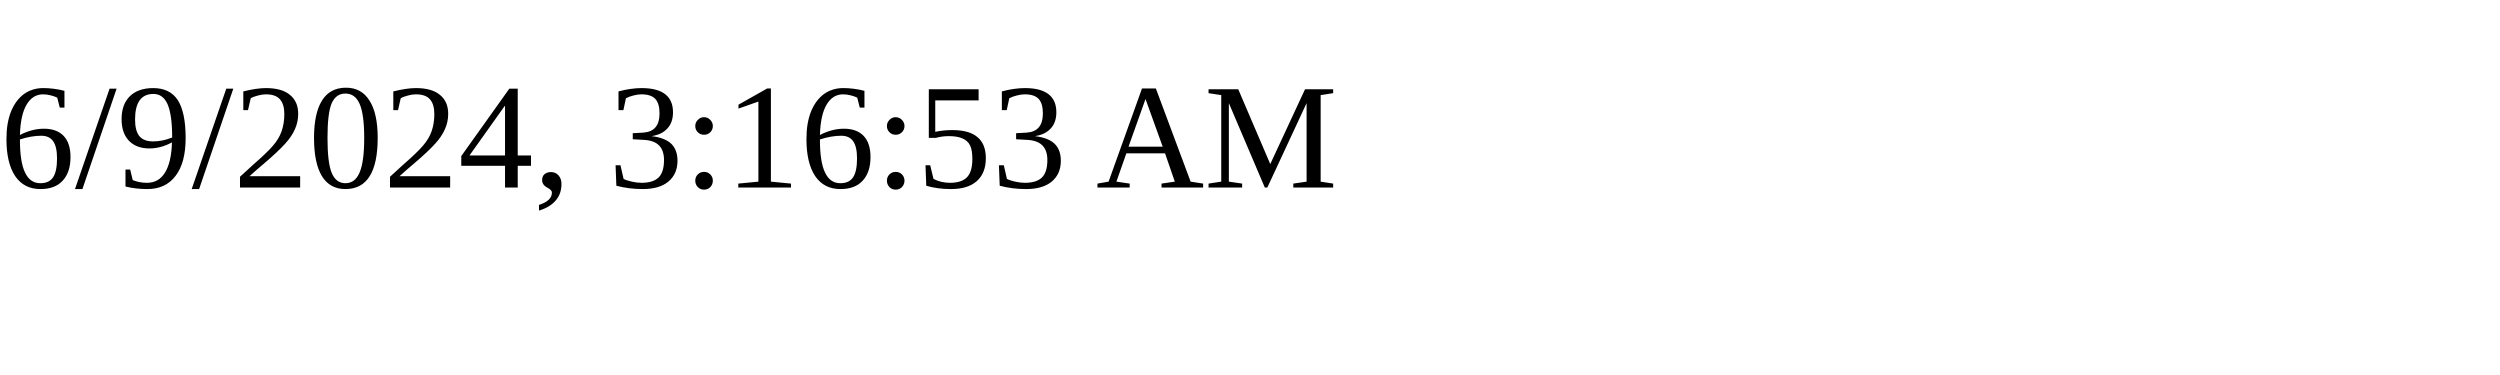
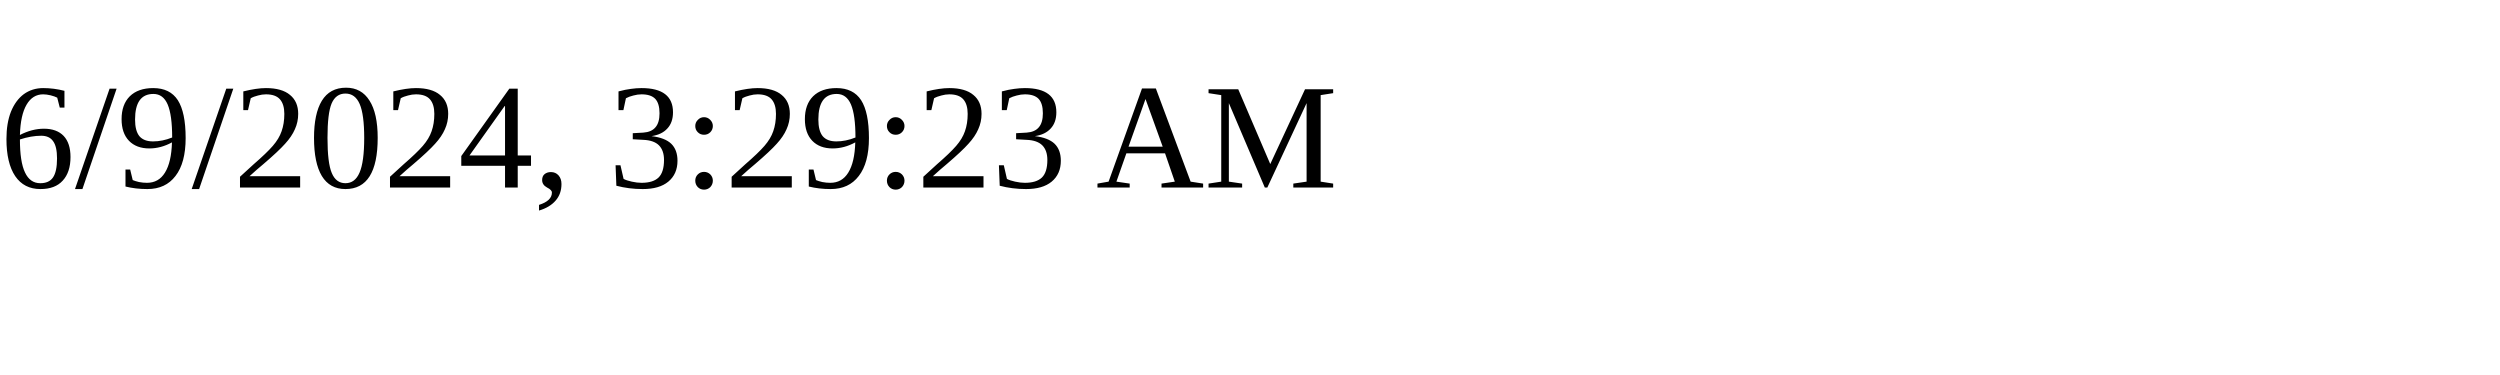
<svg xmlns="http://www.w3.org/2000/svg" height="30" width="200">
-   <text x="0" y="15">6/9/2024, 3:16:53 AM</text>
+   <text x="0" y="15">6/9/2024, 3:29:23 AM</text>
</svg>
